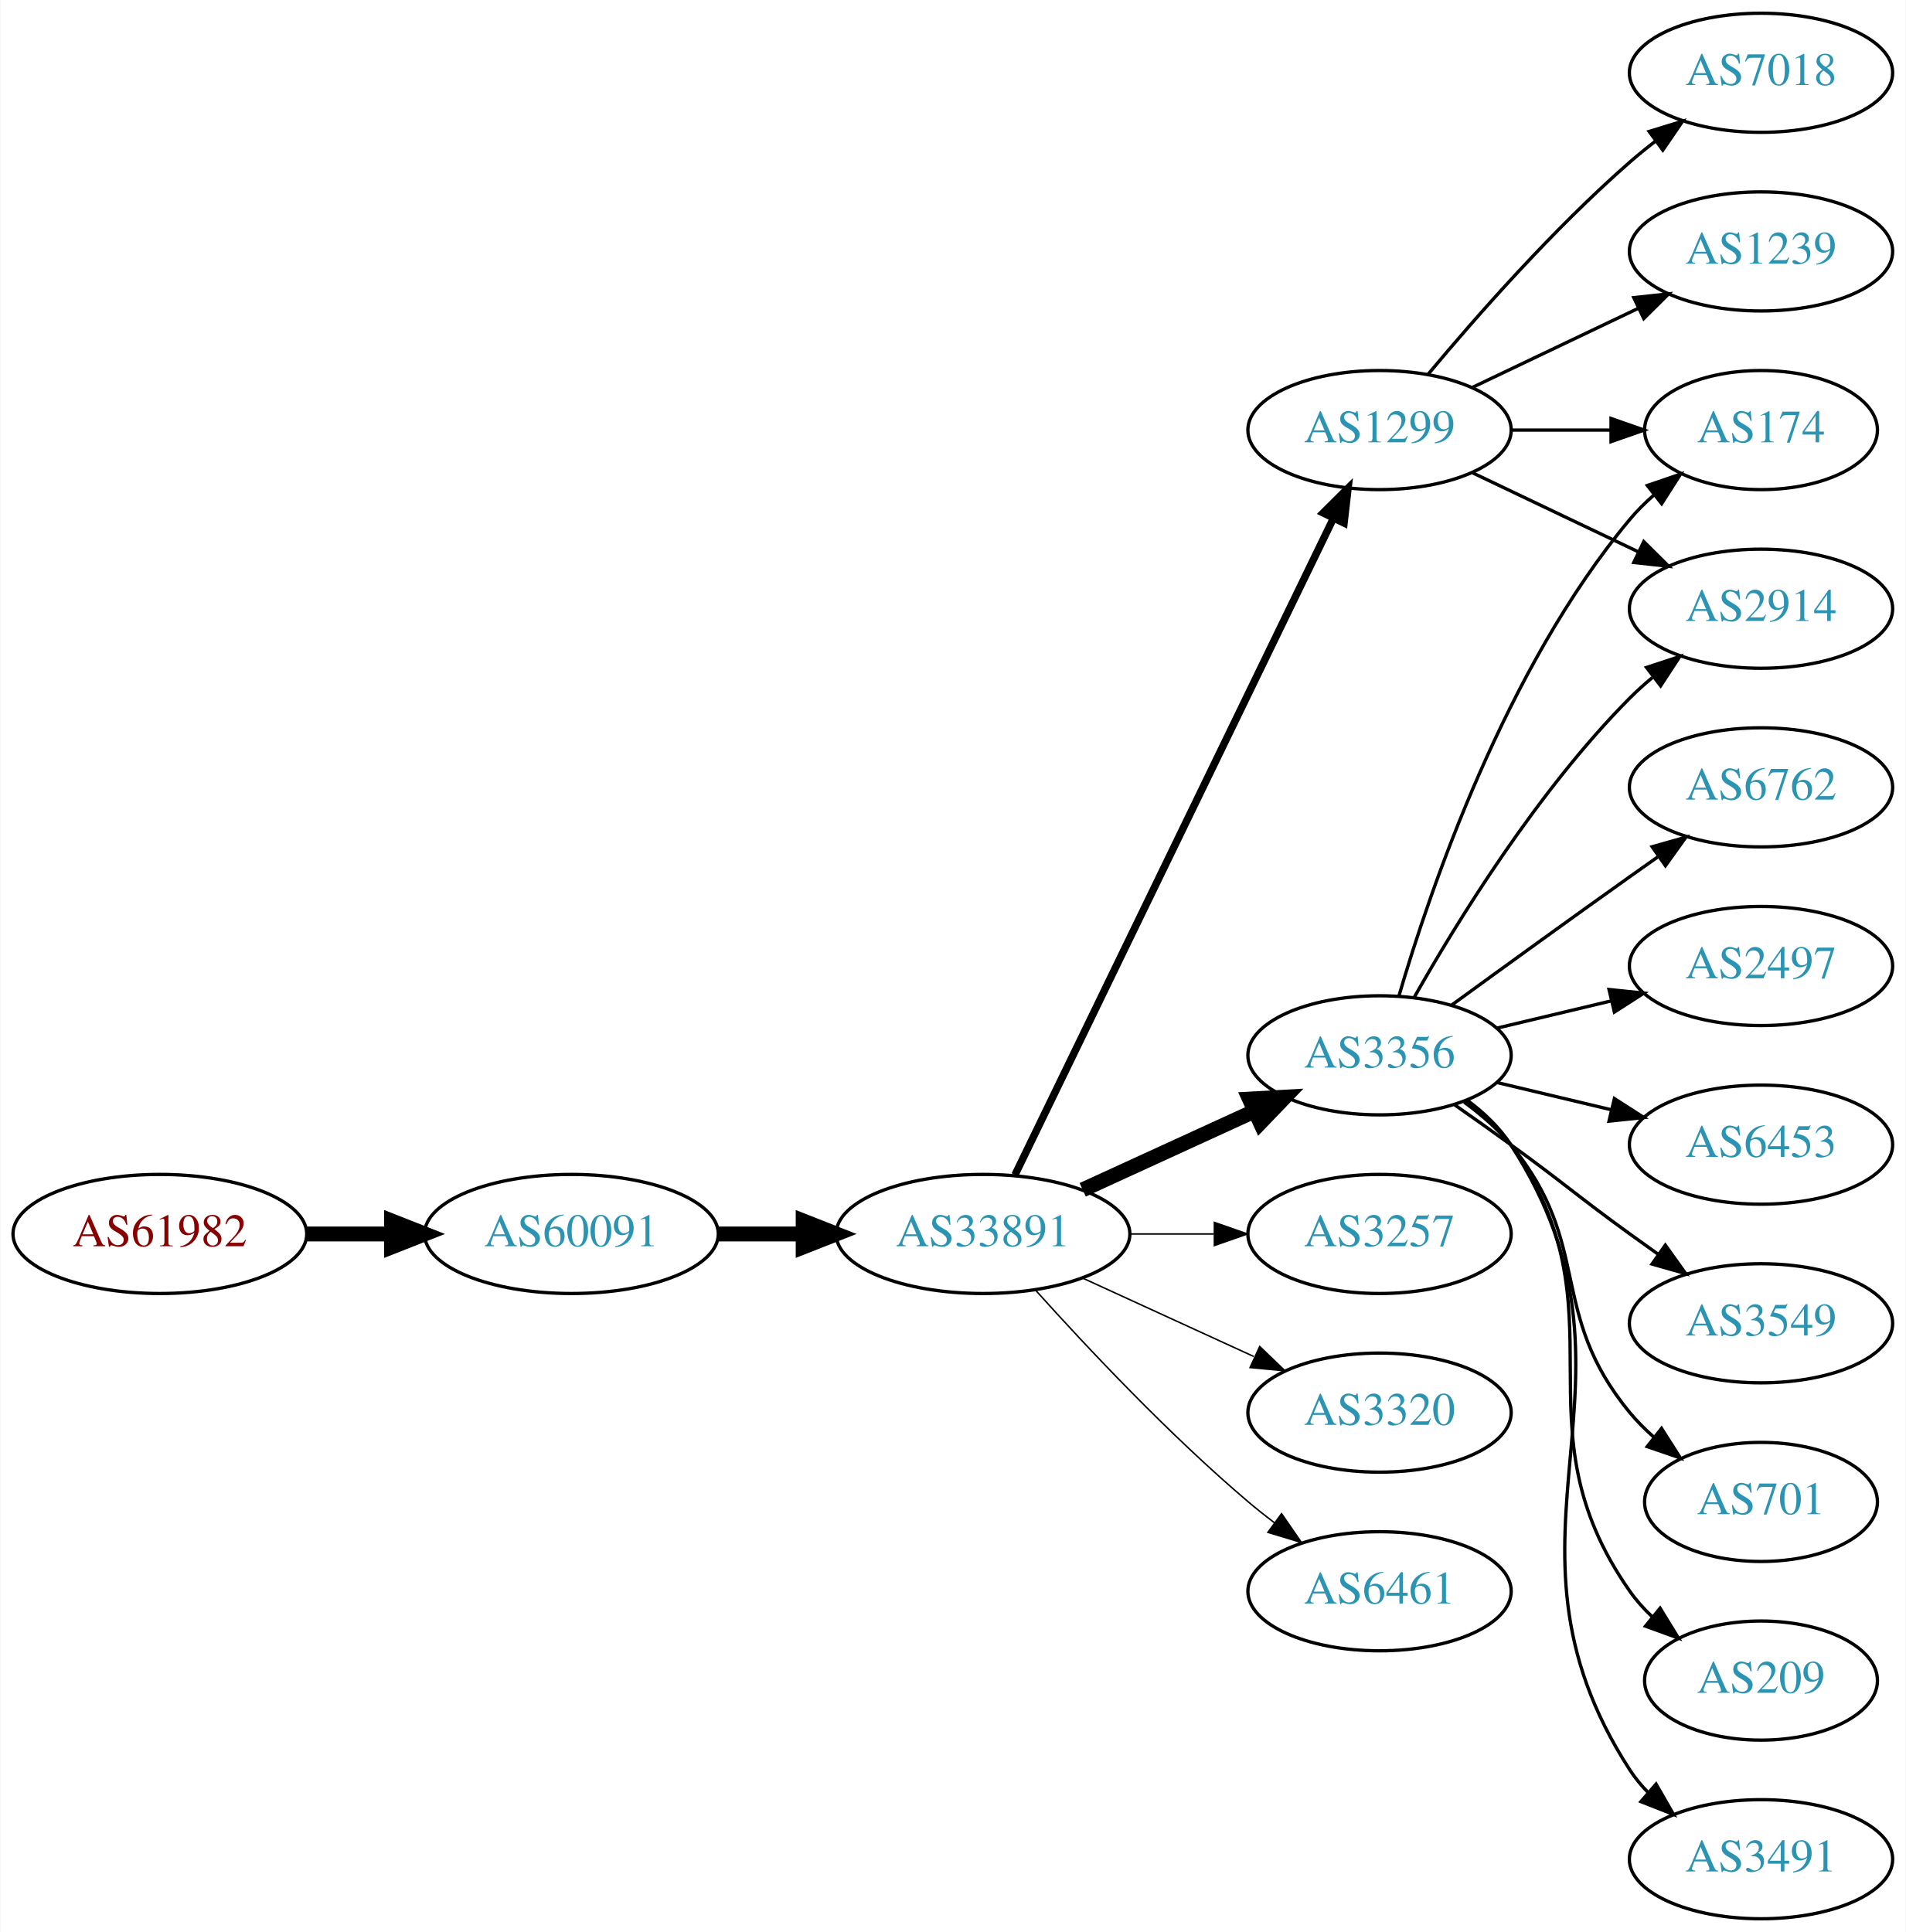
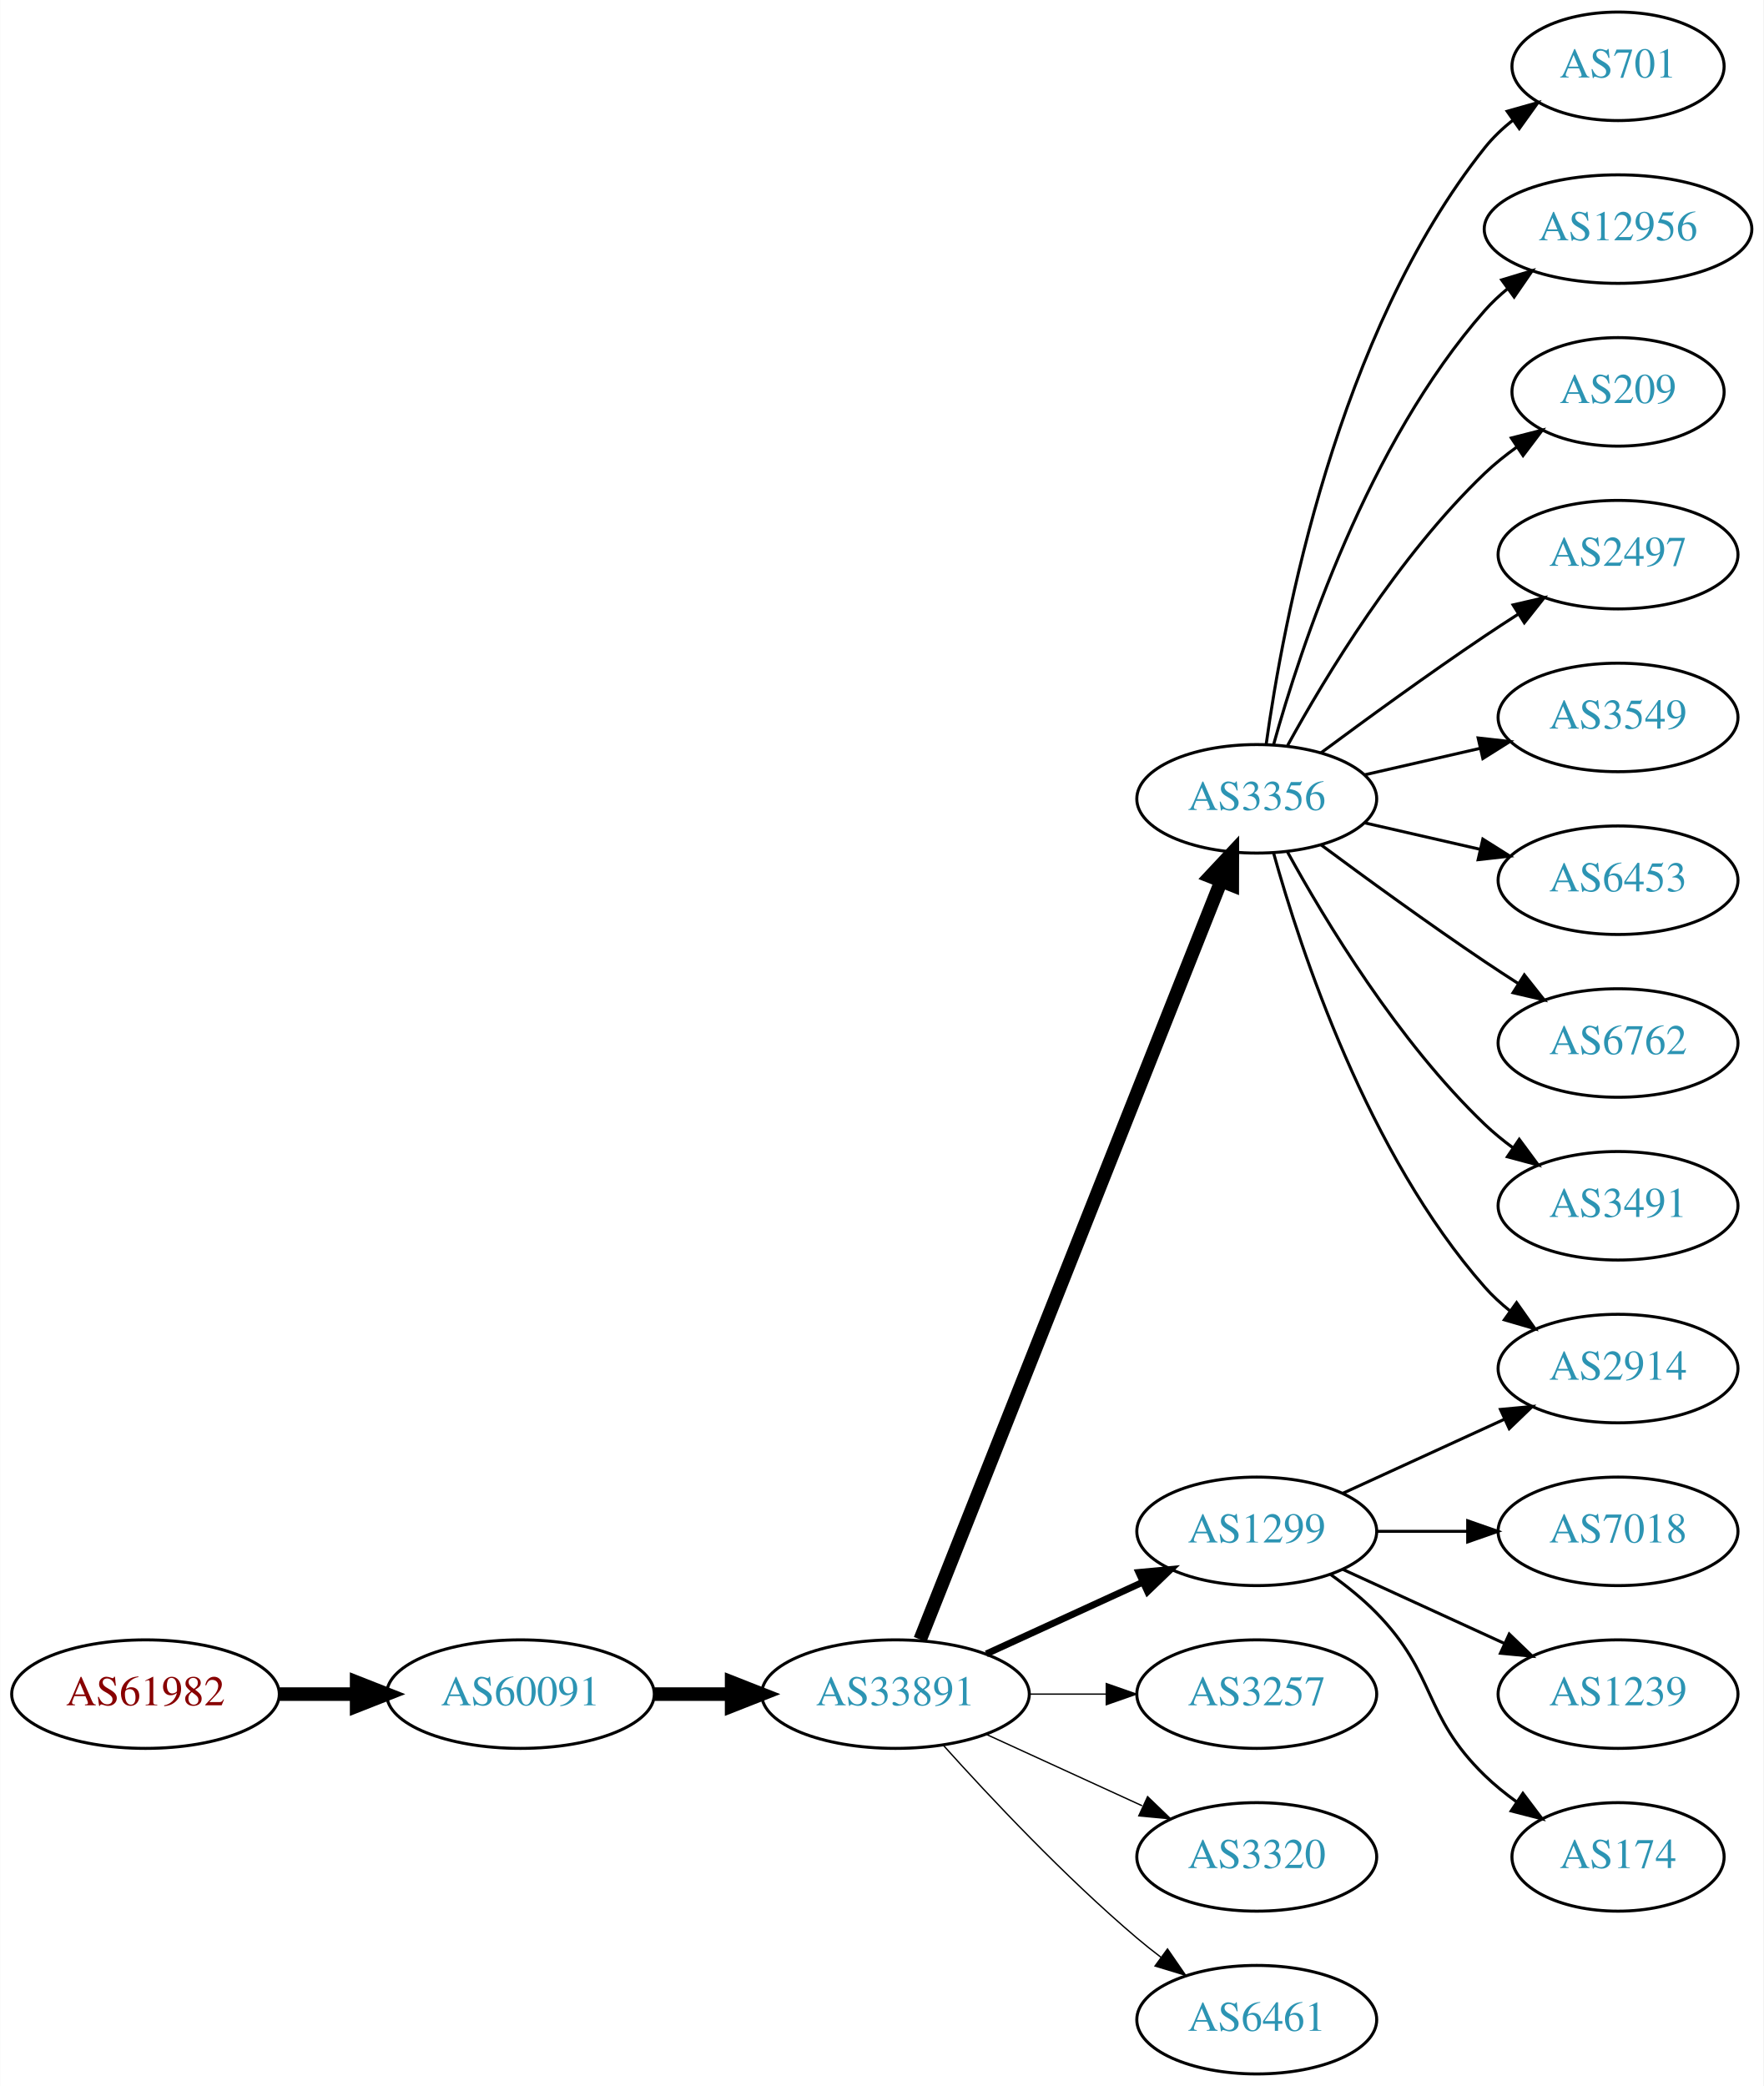
- <svg xmlns="http://www.w3.org/2000/svg" xmlns:xlink="http://www.w3.org/1999/xlink" width="576pt" height="584pt" viewBox="0.00 0.00 575.76 584.00">
-   <g id="graph0" class="graph" transform="scale(1 1) rotate(0) translate(4 580)">
-     <polygon fill="white" stroke="none" points="-4,4 -4,-580 571.762,-580 571.762,4 -4,4" />
+ <svg xmlns="http://www.w3.org/2000/svg" xmlns:xlink="http://www.w3.org/1999/xlink" width="585pt" height="692pt" viewBox="0.00 0.00 584.86 692.00">
+   <g id="graph0" class="graph" transform="scale(1 1) rotate(0) translate(4 688)">
+     <polygon fill="white" stroke="none" points="-4,4 -4,-688 580.862,-688 580.862,4 -4,4" />
    <g id="node1" class="node">
      <g id="a_node1">
        <a xlink:href="/asn/61982" xlink:title="AS61982 ~ SCHLICHTNER [AT]">
-           <ellipse fill="#ffffff" stroke="black" cx="44.196" cy="-207" rx="44.393" ry="18" />
-           <text text-anchor="middle" x="44.196" y="-203.3" font-family="Times,serif" font-size="14.00" fill="#880000">AS61982</text>
+           <ellipse fill="#ffffff" stroke="black" cx="44.196" cy="-126" rx="44.393" ry="18" />
+           <text text-anchor="middle" x="44.196" y="-122.3" font-family="Times,serif" font-size="14.00" fill="#880000">AS61982</text>
        </a>
      </g>
    </g>
    <g id="node2" class="node">
      <g id="a_node2">
        <a xlink:href="/asn/60091" xlink:title="AS60091 ~ weissblau-de_sim [DE]">
-           <ellipse fill="#ffffff" stroke="black" cx="168.588" cy="-207" rx="44.393" ry="18" />
-           <text text-anchor="middle" x="168.588" y="-203.3" font-family="Times,serif" font-size="14.00" fill="#2c94b3">AS60091</text>
+           <ellipse fill="#ffffff" stroke="black" cx="168.588" cy="-126" rx="44.393" ry="18" />
+           <text text-anchor="middle" x="168.588" y="-122.3" font-family="Times,serif" font-size="14.00" fill="#2c94b3">AS60091</text>
        </a>
      </g>
    </g>
    <g id="edge1" class="edge">
-       <path fill="none" stroke="black" stroke-width="4.5" d="M88.692,-207C96.898,-207 105.569,-207 114.041,-207" />
-       <polygon fill="black" stroke="black" stroke-width="4.5" points="114.233,-210.938 124.233,-207 114.233,-203.063 114.233,-210.938" />
+       <path fill="none" stroke="black" stroke-width="4.5" d="M88.692,-126C96.898,-126 105.569,-126 114.041,-126" />
+       <polygon fill="black" stroke="black" stroke-width="4.5" points="114.233,-129.938 124.233,-126 114.233,-122.063 114.233,-129.938" />
    </g>
    <g id="node3" class="node">
      <g id="a_node3">
        <a xlink:href="/asn/33891" xlink:title="AS33891 ~ CORE-BACKBONE GMBH GLOBAL NETWORK [DE]">
-           <ellipse fill="#ffffff" stroke="black" cx="292.98" cy="-207" rx="44.393" ry="18" />
-           <text text-anchor="middle" x="292.98" y="-203.3" font-family="Times,serif" font-size="14.00" fill="#2c94b3">AS33891</text>
+           <ellipse fill="#ffffff" stroke="black" cx="292.98" cy="-126" rx="44.393" ry="18" />
+           <text text-anchor="middle" x="292.98" y="-122.3" font-family="Times,serif" font-size="14.00" fill="#2c94b3">AS33891</text>
        </a>
      </g>
    </g>
    <g id="edge2" class="edge">
-       <path fill="none" stroke="black" stroke-width="4.5" d="M213.084,-207C221.29,-207 229.961,-207 238.434,-207" />
-       <polygon fill="black" stroke="black" stroke-width="4.5" points="238.625,-210.938 248.625,-207 238.625,-203.063 238.625,-210.938" />
+       <path fill="none" stroke="black" stroke-width="4.5" d="M213.084,-126C221.29,-126 229.961,-126 238.434,-126" />
+       <polygon fill="black" stroke="black" stroke-width="4.5" points="238.625,-129.938 248.625,-126 238.625,-122.063 238.625,-129.938" />
    </g>
    <g id="node4" class="node">
      <g id="a_node4">
-         <a xlink:href="/asn/1299" xlink:title="AS1299 ~ Telia Carrier [EU]">
-           <ellipse fill="#ffffff" stroke="black" cx="412.823" cy="-450" rx="39.794" ry="18" />
-           <text text-anchor="middle" x="412.823" y="-446.3" font-family="Times,serif" font-size="14.00" fill="#2c94b3">AS1299</text>
+         <a xlink:href="/asn/3356" xlink:title="AS3356 ~ Level 3 Parent, LLC [US]">
+           <ellipse fill="#ffffff" stroke="black" cx="412.823" cy="-423" rx="39.794" ry="18" />
+           <text text-anchor="middle" x="412.823" y="-419.3" font-family="Times,serif" font-size="14.00" fill="#2c94b3">AS3356</text>
        </a>
      </g>
    </g>
    <g id="edge3" class="edge">
-       <path fill="none" stroke="black" stroke-width="2.25" d="M302.646,-224.868C323.126,-267.101 374.614,-373.272 398.84,-423.227" />
-       <polygon fill="black" stroke="black" stroke-width="2.25" points="395.791,-424.963 403.304,-432.433 402.09,-421.908 395.791,-424.963" />
+       <path fill="none" stroke="black" stroke-width="4.5" d="M301.175,-144.132C321.109,-194.373 377.151,-335.615 400.933,-395.553" />
+       <polygon fill="black" stroke="black" stroke-width="4.5" points="397.375,-397.263 404.723,-405.106 404.695,-394.358 397.375,-397.263" />
    </g>
    <g id="node5" class="node">
      <g id="a_node5">
-         <a xlink:href="/asn/3356" xlink:title="AS3356 ~ Level 3 Parent, LLC [US]">
-           <ellipse fill="#ffffff" stroke="black" cx="412.823" cy="-261" rx="39.794" ry="18" />
-           <text text-anchor="middle" x="412.823" y="-257.3" font-family="Times,serif" font-size="14.00" fill="#2c94b3">AS3356</text>
+         <a xlink:href="/asn/1299" xlink:title="AS1299 ~ Telia Carrier [EU]">
+           <ellipse fill="#ffffff" stroke="black" cx="412.823" cy="-180" rx="39.794" ry="18" />
+           <text text-anchor="middle" x="412.823" y="-176.3" font-family="Times,serif" font-size="14.00" fill="#2c94b3">AS1299</text>
        </a>
      </g>
    </g>
    <g id="edge4" class="edge">
-       <path fill="none" stroke="black" stroke-width="4.5" d="M323.11,-220.348C338.721,-227.502 358.119,-236.391 374.791,-244.03" />
-       <polygon fill="black" stroke="black" stroke-width="4.5" points="373.512,-247.775 384.243,-248.362 376.792,-240.616 373.512,-247.775" />
+       <path fill="none" stroke="black" stroke-width="2.25" d="M323.11,-139.348C338.721,-146.502 358.119,-155.391 374.791,-163.03" />
+       <polygon fill="black" stroke="black" stroke-width="2.25" points="373.694,-166.378 384.243,-167.362 376.61,-160.014 373.694,-166.378" />
    </g>
    <g id="node6" class="node">
      <g id="a_node6">
        <a xlink:href="/asn/3257" xlink:title="AS3257 ~ GTT [DE]">
-           <ellipse fill="#ffffff" stroke="black" cx="412.823" cy="-207" rx="39.794" ry="18" />
-           <text text-anchor="middle" x="412.823" y="-203.3" font-family="Times,serif" font-size="14.00" fill="#2c94b3">AS3257</text>
+           <ellipse fill="#ffffff" stroke="black" cx="412.823" cy="-126" rx="39.794" ry="18" />
+           <text text-anchor="middle" x="412.823" y="-122.3" font-family="Times,serif" font-size="14.00" fill="#2c94b3">AS3257</text>
        </a>
      </g>
    </g>
    <g id="edge5" class="edge">
-       <path fill="none" stroke="black" stroke-width="0.45" d="M337.191,-207C345.504,-207 354.267,-207 362.749,-207" />
-       <polygon fill="black" stroke="black" stroke-width="0.45" points="362.908,-210.5 372.908,-207 362.908,-203.5 362.908,-210.5" />
+       <path fill="none" stroke="black" stroke-width="0.45" d="M337.191,-126C345.504,-126 354.267,-126 362.749,-126" />
+       <polygon fill="black" stroke="black" stroke-width="0.45" points="362.908,-129.5 372.908,-126 362.908,-122.5 362.908,-129.5" />
    </g>
    <g id="node7" class="node">
      <g id="a_node7">
        <a xlink:href="/asn/3320" xlink:title="AS3320 ~ DTAG [DE]">
-           <ellipse fill="#ffffff" stroke="black" cx="412.823" cy="-153" rx="39.794" ry="18" />
-           <text text-anchor="middle" x="412.823" y="-149.3" font-family="Times,serif" font-size="14.00" fill="#2c94b3">AS3320</text>
+           <ellipse fill="#ffffff" stroke="black" cx="412.823" cy="-72" rx="39.794" ry="18" />
+           <text text-anchor="middle" x="412.823" y="-68.3" font-family="Times,serif" font-size="14.00" fill="#2c94b3">AS3320</text>
        </a>
      </g>
    </g>
    <g id="edge6" class="edge">
-       <path fill="none" stroke="black" stroke-width="0.45" d="M323.11,-193.652C338.721,-186.498 358.119,-177.609 374.791,-169.97" />
-       <polygon fill="black" stroke="black" stroke-width="0.45" points="376.61,-172.986 384.243,-165.638 373.694,-166.622 376.61,-172.986" />
+       <path fill="none" stroke="black" stroke-width="0.45" d="M323.11,-112.652C338.721,-105.498 358.119,-96.609 374.791,-88.969" />
+       <polygon fill="black" stroke="black" stroke-width="0.45" points="376.61,-91.986 384.243,-84.638 373.694,-85.622 376.61,-91.986" />
    </g>
    <g id="node8" class="node">
      <g id="a_node8">
        <a xlink:href="/asn/6461" xlink:title="AS6461 ~ Zayo Bandwidth [US]">
-           <ellipse fill="#ffffff" stroke="black" cx="412.823" cy="-99" rx="39.794" ry="18" />
-           <text text-anchor="middle" x="412.823" y="-95.3" font-family="Times,serif" font-size="14.00" fill="#2c94b3">AS6461</text>
+           <ellipse fill="#ffffff" stroke="black" cx="412.823" cy="-18" rx="39.794" ry="18" />
+           <text text-anchor="middle" x="412.823" y="-14.3" font-family="Times,serif" font-size="14.00" fill="#2c94b3">AS6461</text>
        </a>
      </g>
    </g>
    <g id="edge7" class="edge">
-       <path fill="none" stroke="black" stroke-width="0.45" d="M308.913,-189.956C324.239,-172.903 349.175,-146.35 373.176,-126 375.674,-123.883 378.334,-121.768 381.045,-119.707" />
-       <polygon fill="black" stroke="black" stroke-width="0.45" points="383.212,-122.459 389.222,-113.734 379.082,-116.806 383.212,-122.459" />
+       <path fill="none" stroke="black" stroke-width="0.45" d="M308.913,-108.956C324.239,-91.903 349.175,-65.35 373.176,-45 375.674,-42.883 378.334,-40.768 381.045,-38.707" />
+       <polygon fill="black" stroke="black" stroke-width="0.45" points="383.212,-41.459 389.222,-32.734 379.082,-35.806 383.212,-41.459" />
    </g>
    <g id="node9" class="node">
      <g id="a_node9">
-         <a xlink:href="/asn/1239" xlink:title="AS1239 ~ Sprint [US]">
-           <ellipse fill="#ffffff" stroke="black" cx="528.116" cy="-504" rx="39.794" ry="18" />
-           <text text-anchor="middle" x="528.116" y="-500.3" font-family="Times,serif" font-size="14.00" fill="#2c94b3">AS1239</text>
+         <a xlink:href="/asn/701" xlink:title="AS701 ~ UUNET [US]">
+           <ellipse fill="#ffffff" stroke="black" cx="532.666" cy="-666" rx="35.194" ry="18" />
+           <text text-anchor="middle" x="532.666" y="-662.3" font-family="Times,serif" font-size="14.00" fill="#2c94b3">AS701</text>
        </a>
      </g>
    </g>
    <g id="edge8" class="edge">
-       <path fill="none" stroke="black" d="M440.959,-462.934C455.953,-470.081 474.774,-479.052 490.998,-486.785" />
-       <polygon fill="black" stroke="black" points="489.668,-490.028 500.201,-491.171 492.68,-483.709 489.668,-490.028" />
+       <path fill="none" stroke="black" d="M415.962,-441.17C421.462,-480.974 439.288,-577.233 488.469,-639 491.134,-642.347 494.334,-645.393 497.773,-648.132" />
+       <polygon fill="black" stroke="black" points="495.89,-651.087 506.086,-653.965 499.91,-645.357 495.89,-651.087" />
    </g>
    <g id="node10" class="node">
      <g id="a_node10">
-         <a xlink:href="/asn/2914" xlink:title="AS2914 ~ NTT America, Inc. [US]">
-           <ellipse fill="#ffffff" stroke="black" cx="528.116" cy="-396" rx="39.794" ry="18" />
-           <text text-anchor="middle" x="528.116" y="-392.3" font-family="Times,serif" font-size="14.00" fill="#2c94b3">AS2914</text>
+         <a xlink:href="/asn/12956" xlink:title="AS12956 ~ TELXIUS [ES]">
+           <ellipse fill="#ffffff" stroke="black" cx="532.666" cy="-612" rx="44.393" ry="18" />
+           <text text-anchor="middle" x="532.666" y="-608.3" font-family="Times,serif" font-size="14.00" fill="#2c94b3">AS12956</text>
        </a>
      </g>
    </g>
    <g id="edge9" class="edge">
-       <path fill="none" stroke="black" d="M440.959,-437.066C455.953,-429.919 474.774,-420.948 490.998,-413.215" />
-       <polygon fill="black" stroke="black" points="492.68,-416.291 500.201,-408.829 489.668,-409.972 492.68,-416.291" />
+       <path fill="none" stroke="black" d="M418.396,-440.946C427.302,-472.995 449.586,-540.842 488.469,-585 490.76,-587.601 493.361,-590.038 496.125,-592.301" />
+       <polygon fill="black" stroke="black" points="494.077,-595.14 504.218,-598.208 498.203,-589.485 494.077,-595.14" />
    </g>
    <g id="node11" class="node">
      <g id="a_node11">
-         <a xlink:href="/asn/7018" xlink:title="AS7018 ~ AT&amp;T Services, Inc. [US]">
-           <ellipse fill="#ffffff" stroke="black" cx="528.116" cy="-558" rx="39.794" ry="18" />
-           <text text-anchor="middle" x="528.116" y="-554.3" font-family="Times,serif" font-size="14.00" fill="#2c94b3">AS7018</text>
+         <a xlink:href="/asn/209" xlink:title="AS209 ~ CenturyLink Communications, LLC [US]">
+           <ellipse fill="#ffffff" stroke="black" cx="532.666" cy="-558" rx="35.194" ry="18" />
+           <text text-anchor="middle" x="532.666" y="-554.3" font-family="Times,serif" font-size="14.00" fill="#2c94b3">AS209</text>
        </a>
      </g>
    </g>
    <g id="edge10" class="edge">
-       <path fill="none" stroke="black" d="M427.453,-466.817C441.736,-483.929 465.282,-510.745 488.469,-531 490.935,-533.154 493.574,-535.294 496.271,-537.372" />
-       <polygon fill="black" stroke="black" points="494.296,-540.264 504.425,-543.37 498.444,-534.625 494.296,-540.264" />
+       <path fill="none" stroke="black" d="M423.064,-440.713C435.61,-463.561 459.787,-503.611 488.469,-531 491.723,-534.107 495.39,-537.046 499.177,-539.76" />
+       <polygon fill="black" stroke="black" points="497.279,-542.701 507.545,-545.322 501.154,-536.872 497.279,-542.701" />
    </g>
    <g id="node12" class="node">
      <g id="a_node12">
-         <a xlink:href="/asn/174" xlink:title="AS174 ~ Cogent Communications [US]">
-           <ellipse fill="#ffffff" stroke="black" cx="528.116" cy="-450" rx="35.194" ry="18" />
-           <text text-anchor="middle" x="528.116" y="-446.3" font-family="Times,serif" font-size="14.00" fill="#2c94b3">AS174</text>
+         <a xlink:href="/asn/2497" xlink:title="AS2497 ~ Internet Initiative Japan Inc. [JP]">
+           <ellipse fill="#ffffff" stroke="black" cx="532.666" cy="-504" rx="39.794" ry="18" />
+           <text text-anchor="middle" x="532.666" y="-500.3" font-family="Times,serif" font-size="14.00" fill="#2c94b3">AS2497</text>
        </a>
      </g>
    </g>
    <g id="edge11" class="edge">
-       <path fill="none" stroke="black" d="M452.495,-450C462.201,-450 472.691,-450 482.654,-450" />
-       <polygon fill="black" stroke="black" points="482.79,-453.5 492.79,-450 482.79,-446.5 482.79,-453.5" />
-     </g>
-     <g id="edge16" class="edge">
-       <path fill="none" stroke="black" d="M423.283,-278.49C436.065,-301.096 460.497,-340.886 488.469,-369 490.58,-371.121 492.876,-373.188 495.262,-375.171" />
-       <polygon fill="black" stroke="black" points="493.514,-378.242 503.577,-381.556 497.777,-372.69 493.514,-378.242" />
-     </g>
-     <g id="edge14" class="edge">
-       <path fill="none" stroke="black" d="M418.697,-279.002C428.011,-310.844 450.828,-377.981 488.469,-423 490.622,-425.574 493.076,-428.017 495.681,-430.303" />
-       <polygon fill="black" stroke="black" points="493.764,-433.249 503.791,-436.672 498.088,-427.743 493.764,-433.249" />
+       <path fill="none" stroke="black" d="M434.153,-438.277C449.016,-449.304 469.76,-464.407 488.469,-477 492.018,-479.389 495.769,-481.839 499.517,-484.242" />
+       <polygon fill="black" stroke="black" points="497.843,-487.325 508.166,-489.712 501.585,-481.409 497.843,-487.325" />
    </g>
    <g id="node13" class="node">
      <g id="a_node13">
-         <a xlink:href="/asn/209" xlink:title="AS209 ~ CenturyLink Communications, LLC [US]">
-           <ellipse fill="#ffffff" stroke="black" cx="528.116" cy="-72" rx="35.194" ry="18" />
-           <text text-anchor="middle" x="528.116" y="-68.3" font-family="Times,serif" font-size="14.00" fill="#2c94b3">AS209</text>
+         <a xlink:href="/asn/3549" xlink:title="AS3549 ~ Level 3 Parent, LLC [US]">
+           <ellipse fill="#ffffff" stroke="black" cx="532.666" cy="-450" rx="39.794" ry="18" />
+           <text text-anchor="middle" x="532.666" y="-446.3" font-family="Times,serif" font-size="14.00" fill="#2c94b3">AS3549</text>
        </a>
      </g>
    </g>
    <g id="edge12" class="edge">
-       <path fill="none" stroke="black" d="M438.982,-247.284C444.047,-243.545 448.902,-239.096 452.469,-234 488.083,-183.131 452.856,-149.869 488.469,-99 490.394,-96.251 492.693,-93.69 495.198,-91.327" />
-       <polygon fill="black" stroke="black" points="497.615,-93.873 503.159,-84.844 493.195,-88.445 497.615,-93.873" />
+       <path fill="none" stroke="black" d="M448.542,-430.955C460.542,-433.704 474.163,-436.825 486.856,-439.733" />
+       <polygon fill="black" stroke="black" points="486.258,-443.187 496.787,-442.009 487.821,-436.364 486.258,-443.187" />
    </g>
    <g id="node14" class="node">
      <g id="a_node14">
-         <a xlink:href="/asn/3491" xlink:title="AS3491 ~ PCCW Global, Inc. [US]">
-           <ellipse fill="#ffffff" stroke="black" cx="528.116" cy="-18" rx="39.794" ry="18" />
-           <text text-anchor="middle" x="528.116" y="-14.3" font-family="Times,serif" font-size="14.00" fill="#2c94b3">AS3491</text>
+         <a xlink:href="/asn/6453" xlink:title="AS6453 ~ TATA COMMUNICATIONS (AMERICA) INC [US]">
+           <ellipse fill="#ffffff" stroke="black" cx="532.666" cy="-396" rx="39.794" ry="18" />
+           <text text-anchor="middle" x="532.666" y="-392.3" font-family="Times,serif" font-size="14.00" fill="#2c94b3">AS6453</text>
        </a>
      </g>
    </g>
    <g id="edge13" class="edge">
-       <path fill="none" stroke="black" d="M439.259,-247.47C444.309,-243.722 449.089,-239.221 452.469,-234 498.944,-162.222 441.995,-116.778 488.469,-45 490.054,-42.553 491.946,-40.263 494.029,-38.136" />
-       <polygon fill="black" stroke="black" points="496.398,-40.715 501.68,-31.53 491.823,-35.416 496.398,-40.715" />
+       <path fill="none" stroke="black" d="M448.542,-415.045C460.542,-412.296 474.163,-409.175 486.856,-406.267" />
+       <polygon fill="black" stroke="black" points="487.821,-409.636 496.787,-403.991 486.258,-402.813 487.821,-409.636" />
    </g>
    <g id="node15" class="node">
      <g id="a_node15">
        <a xlink:href="/asn/6762" xlink:title="AS6762 ~ TELECOM ITALIA SPARKLE S.p.A. [IT]">
-           <ellipse fill="#ffffff" stroke="black" cx="528.116" cy="-342" rx="39.794" ry="18" />
-           <text text-anchor="middle" x="528.116" y="-338.3" font-family="Times,serif" font-size="14.00" fill="#2c94b3">AS6762</text>
-         </a>
-       </g>
-     </g>
-     <g id="edge15" class="edge">
-       <path fill="none" stroke="black" d="M434.671,-276.222C449.605,-287.091 470.219,-302.025 488.469,-315 491.29,-317.005 494.233,-319.085 497.181,-321.159" />
-       <polygon fill="black" stroke="black" points="495.208,-324.05 505.406,-326.926 499.227,-318.319 495.208,-324.05" />
+           <ellipse fill="#ffffff" stroke="black" cx="532.666" cy="-342" rx="39.794" ry="18" />
+           <text text-anchor="middle" x="532.666" y="-338.3" font-family="Times,serif" font-size="14.00" fill="#2c94b3">AS6762</text>
+         </a>
+       </g>
+     </g>
+     <g id="edge14" class="edge">
+       <path fill="none" stroke="black" d="M434.153,-407.723C449.016,-396.696 469.76,-381.593 488.469,-369 492.018,-366.611 495.769,-364.161 499.517,-361.758" />
+       <polygon fill="black" stroke="black" points="501.585,-364.591 508.166,-356.288 497.843,-358.675 501.585,-364.591" />
    </g>
    <g id="node16" class="node">
      <g id="a_node16">
-         <a xlink:href="/asn/2497" xlink:title="AS2497 ~ Internet Initiative Japan Inc. [JP]">
-           <ellipse fill="#ffffff" stroke="black" cx="528.116" cy="-288" rx="39.794" ry="18" />
-           <text text-anchor="middle" x="528.116" y="-284.3" font-family="Times,serif" font-size="14.00" fill="#2c94b3">AS2497</text>
-         </a>
-       </g>
-     </g>
-     <g id="edge17" class="edge">
-       <path fill="none" stroke="black" d="M448.43,-269.248C459.301,-271.838 471.456,-274.735 482.898,-277.462" />
-       <polygon fill="black" stroke="black" points="482.182,-280.889 492.721,-279.803 483.804,-274.08 482.182,-280.889" />
+         <a xlink:href="/asn/2914" xlink:title="AS2914 ~ NTT America, Inc. [US]">
+           <ellipse fill="#ffffff" stroke="black" cx="532.666" cy="-234" rx="39.794" ry="18" />
+           <text text-anchor="middle" x="532.666" y="-230.3" font-family="Times,serif" font-size="14.00" fill="#2c94b3">AS2914</text>
+         </a>
+       </g>
+     </g>
+     <g id="edge15" class="edge">
+       <path fill="none" stroke="black" d="M418.396,-405.054C427.302,-373.005 449.586,-305.158 488.469,-261 490.953,-258.179 493.803,-255.551 496.829,-253.129" />
+       <polygon fill="black" stroke="black" points="499.014,-255.869 505.118,-247.209 494.946,-250.172 499.014,-255.869" />
    </g>
    <g id="node17" class="node">
      <g id="a_node17">
-         <a xlink:href="/asn/6453" xlink:title="AS6453 ~ TATA COMMUNICATIONS (AMERICA) INC [US]">
-           <ellipse fill="#ffffff" stroke="black" cx="528.116" cy="-234" rx="39.794" ry="18" />
-           <text text-anchor="middle" x="528.116" y="-230.3" font-family="Times,serif" font-size="14.00" fill="#2c94b3">AS6453</text>
-         </a>
-       </g>
+         <a xlink:href="/asn/3491" xlink:title="AS3491 ~ PCCW Global, Inc. [US]">
+           <ellipse fill="#ffffff" stroke="black" cx="532.666" cy="-288" rx="39.794" ry="18" />
+           <text text-anchor="middle" x="532.666" y="-284.3" font-family="Times,serif" font-size="14.00" fill="#2c94b3">AS3491</text>
+         </a>
+       </g>
+     </g>
+     <g id="edge16" class="edge">
+       <path fill="none" stroke="black" d="M423.064,-405.287C435.61,-382.439 459.787,-342.389 488.469,-315 491.338,-312.261 494.527,-309.653 497.836,-307.215" />
+       <polygon fill="black" stroke="black" points="499.899,-310.044 506.195,-301.523 495.959,-304.258 499.899,-310.044" />
    </g>
    <g id="edge18" class="edge">
-       <path fill="none" stroke="black" d="M448.43,-252.752C459.301,-250.162 471.456,-247.265 482.898,-244.538" />
-       <polygon fill="black" stroke="black" points="483.804,-247.92 492.721,-242.197 482.182,-241.111 483.804,-247.92" />
+       <path fill="none" stroke="black" d="M441.452,-192.661C457.409,-199.973 477.679,-209.261 494.962,-217.181" />
+       <polygon fill="black" stroke="black" points="493.661,-220.435 504.21,-221.419 496.577,-214.071 493.661,-220.435" />
    </g>
    <g id="node18" class="node">
      <g id="a_node18">
-         <a xlink:href="/asn/3549" xlink:title="AS3549 ~ Level 3 Parent, LLC [US]">
-           <ellipse fill="#ffffff" stroke="black" cx="528.116" cy="-180" rx="39.794" ry="18" />
-           <text text-anchor="middle" x="528.116" y="-176.3" font-family="Times,serif" font-size="14.00" fill="#2c94b3">AS3549</text>
-         </a>
-       </g>
-     </g>
-     <g id="edge19" class="edge">
-       <path fill="none" stroke="black" d="M435.58,-245.991C441.114,-242.121 447.033,-237.936 452.469,-234 468.669,-222.271 472.27,-218.729 488.469,-207 491.272,-204.971 494.204,-202.875 497.145,-200.79" />
-       <polygon fill="black" stroke="black" points="499.196,-203.627 505.359,-195.009 495.167,-197.903 499.196,-203.627" />
+         <a xlink:href="/asn/7018" xlink:title="AS7018 ~ AT&amp;T Services, Inc. [US]">
+           <ellipse fill="#ffffff" stroke="black" cx="532.666" cy="-180" rx="39.794" ry="18" />
+           <text text-anchor="middle" x="532.666" y="-176.3" font-family="Times,serif" font-size="14.00" fill="#2c94b3">AS7018</text>
+         </a>
+       </g>
+     </g>
+     <g id="edge17" class="edge">
+       <path fill="none" stroke="black" d="M452.736,-180C462.289,-180 472.639,-180 482.601,-180" />
+       <polygon fill="black" stroke="black" points="482.794,-183.5 492.794,-180 482.794,-176.5 482.794,-183.5" />
    </g>
    <g id="node19" class="node">
      <g id="a_node19">
-         <a xlink:href="/asn/701" xlink:title="AS701 ~ UUNET [US]">
-           <ellipse fill="#ffffff" stroke="black" cx="528.116" cy="-126" rx="35.194" ry="18" />
-           <text text-anchor="middle" x="528.116" y="-122.3" font-family="Times,serif" font-size="14.00" fill="#2c94b3">AS701</text>
+         <a xlink:href="/asn/1239" xlink:title="AS1239 ~ Sprint [US]">
+           <ellipse fill="#ffffff" stroke="black" cx="532.666" cy="-126" rx="39.794" ry="18" />
+           <text text-anchor="middle" x="532.666" y="-122.3" font-family="Times,serif" font-size="14.00" fill="#2c94b3">AS1239</text>
+         </a>
+       </g>
+     </g>
+     <g id="edge19" class="edge">
+       <path fill="none" stroke="black" d="M441.452,-167.339C457.409,-160.027 477.679,-150.739 494.962,-142.819" />
+       <polygon fill="black" stroke="black" points="496.577,-145.929 504.21,-138.581 493.661,-139.565 496.577,-145.929" />
+     </g>
+     <g id="node20" class="node">
+       <g id="a_node20">
+         <a xlink:href="/asn/174" xlink:title="AS174 ~ Cogent Communications [US]">
+           <ellipse fill="#ffffff" stroke="black" cx="532.666" cy="-72" rx="35.194" ry="18" />
+           <text text-anchor="middle" x="532.666" y="-68.3" font-family="Times,serif" font-size="14.00" fill="#2c94b3">AS174</text>
        </a>
      </g>
    </g>
    <g id="edge20" class="edge">
-       <path fill="none" stroke="black" d="M438.404,-246.844C443.498,-243.128 448.512,-238.799 452.469,-234 477.534,-203.606 463.405,-183.394 488.469,-153 490.604,-150.411 493.047,-147.959 495.643,-145.666" />
-       <polygon fill="black" stroke="black" points="498.052,-148.225 503.743,-139.288 493.721,-142.725 498.052,-148.225" />
+       <path fill="none" stroke="black" d="M437.417,-165.611C442.673,-161.852 448.005,-157.563 452.469,-153 472.642,-132.383 467.776,-119.094 488.469,-99 491.697,-95.866 495.348,-92.911 499.126,-90.188" />
+       <polygon fill="black" stroke="black" points="501.105,-93.075 507.486,-84.617 497.224,-87.25 501.105,-93.075" />
    </g>
  </g>
</svg>
